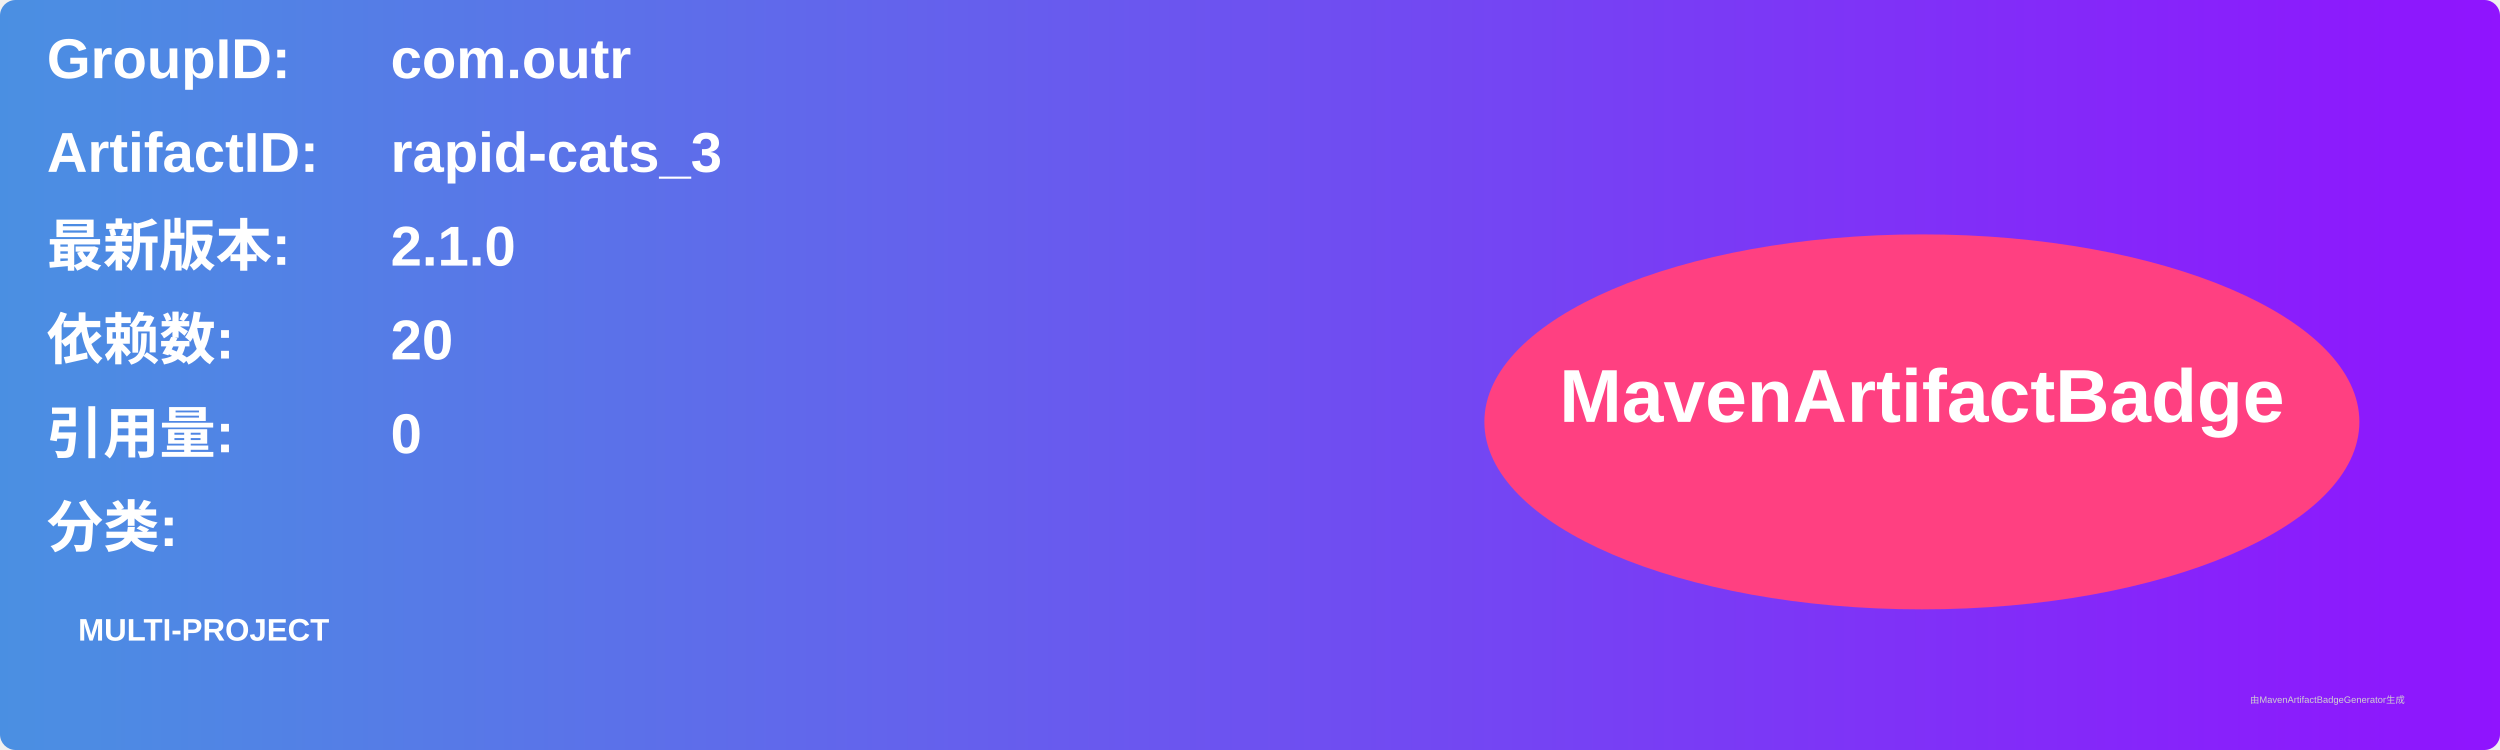
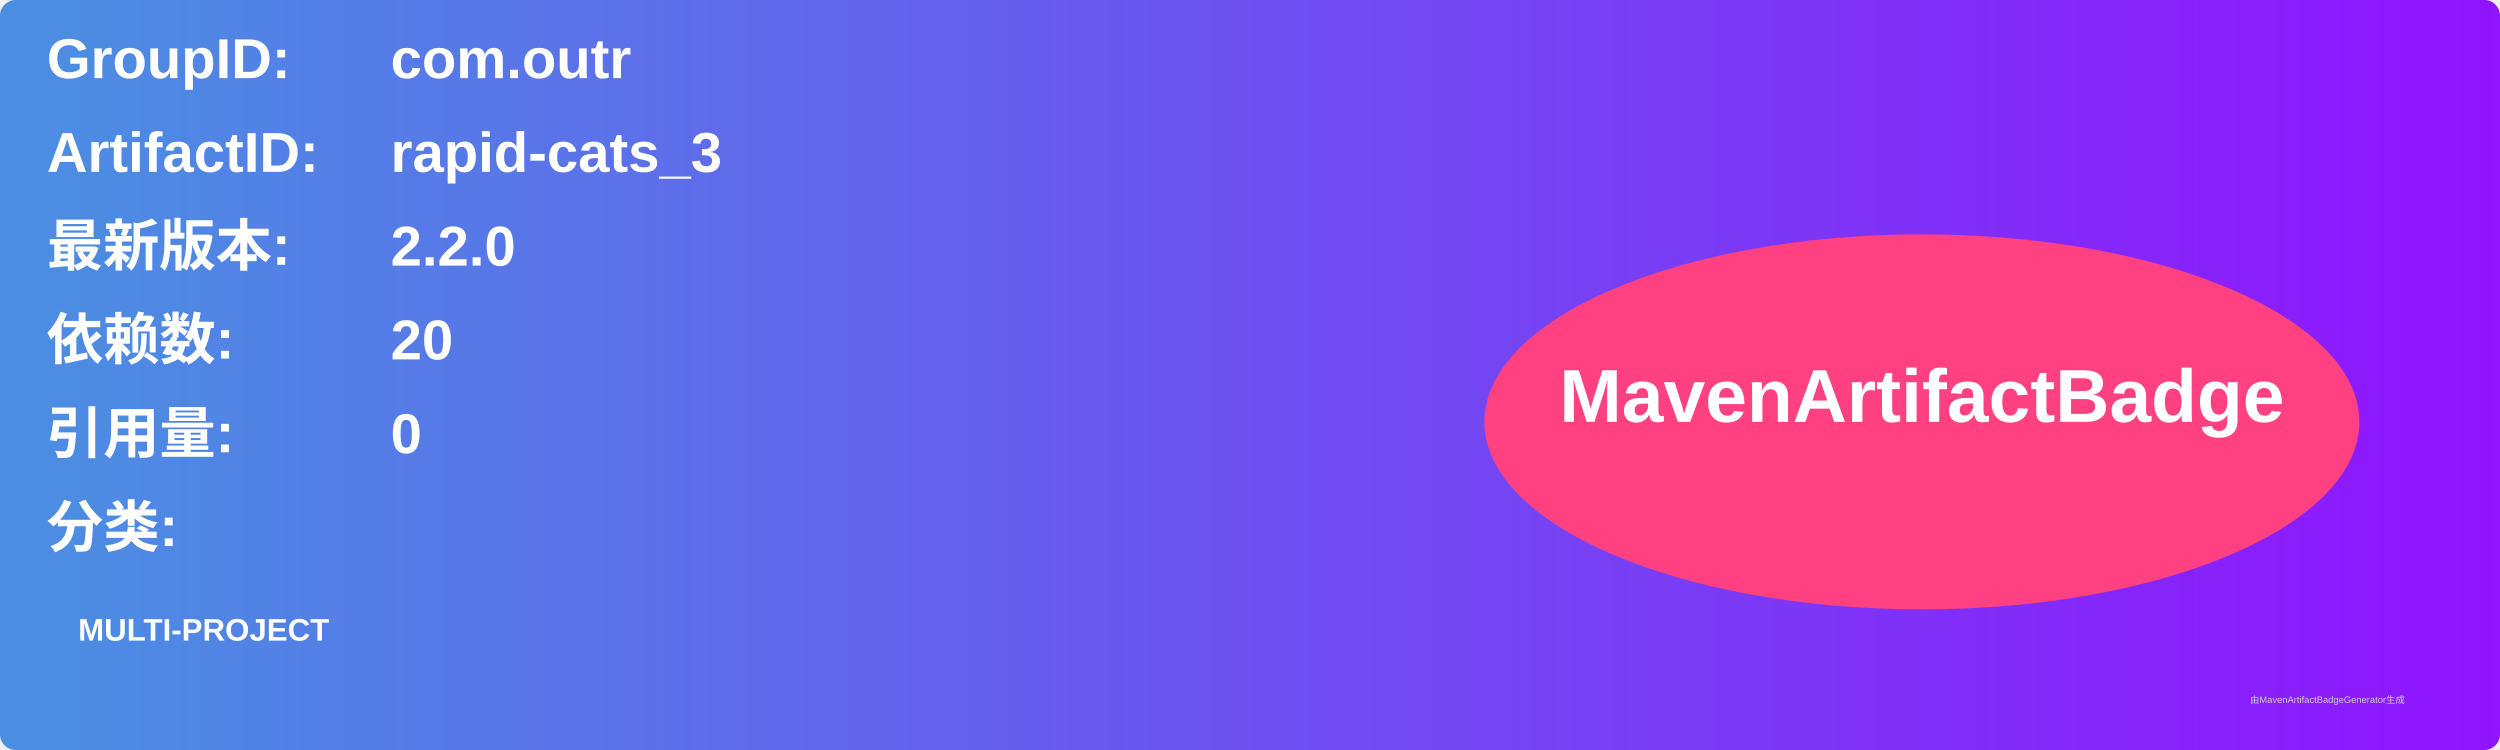
<svg xmlns="http://www.w3.org/2000/svg" width="800" height="240" viewBox="0 0 800 240">
  <linearGradient id="grad" x1="0%" y1="0%" x2="100%" y2="0%">
    <stop offset="0%" stop-color="#4a90e2" />
    <stop offset="100%" stop-color="#9013fe" />
  </linearGradient>
  <rect width="100%" height="100%" rx="5" ry="5" fill="url(#grad)" />
  <g transform="translate(15, 15)">
    <text x="0" y="10" font-family="Arial" font-size="18" fill="white" font-weight="bold" width="260">GroupID:</text>
    <text x="110" y="10" font-family="Arial" font-size="18" fill="white" font-weight="bold" width="460">com.outr</text>
    <text x="0" y="40" font-family="Arial" font-size="18" fill="white" font-weight="bold" width="260">ArtifactID:</text>
    <text x="110" y="40" font-family="Arial" font-size="18" fill="white" font-weight="bold" width="460">rapid-cats_3</text>
    <text x="0" y="70" font-family="Arial" font-size="18" fill="white" font-weight="bold">最新版本:</text>
    <text x="110" y="70" font-family="Arial" font-size="18" fill="white" font-weight="bold">
-       <tspan font-weight="bold">2.1.0</tspan>
+       <tspan font-weight="bold">2.2.0</tspan>
    </text>
    <text x="0" y="100" font-family="Arial" font-size="18" fill="white" font-weight="bold">依赖数: </text>
    <text x="110" y="100" font-family="Arial" font-size="18" fill="white">
      <tspan font-weight="bold">20</tspan>
    </text>
    <text x="0" y="130" font-family="Arial" font-size="18" fill="white" font-weight="bold">引用量: </text>
    <text x="110" y="130" font-family="Arial" font-size="18" fill="white">
      <tspan font-weight="bold">0</tspan>
    </text>
    <text x="0" y="160" font-family="Arial" font-size="18" fill="white" font-weight="bold">分类:</text>
    <text x="10" y="190" font-family="Arial" font-size="10" fill="white">
      <tspan font-weight="bold">MULTI-PROJECT</tspan>
    </text>
    <ellipse cx="600" cy="120" rx="140" ry="60" fill="#ff4081" />
    <text x="600" y="120" text-anchor="middle" font-family="Arial" font-size="24" fill="white" font-weight="bold">MavenArtifactBadge</text>
  </g>
  <text x="720" y="225" font-family="Arial" font-size="3" fill="#d0d0d0">由MavenArtifactBadgeGenerator生成</text>
</svg>
